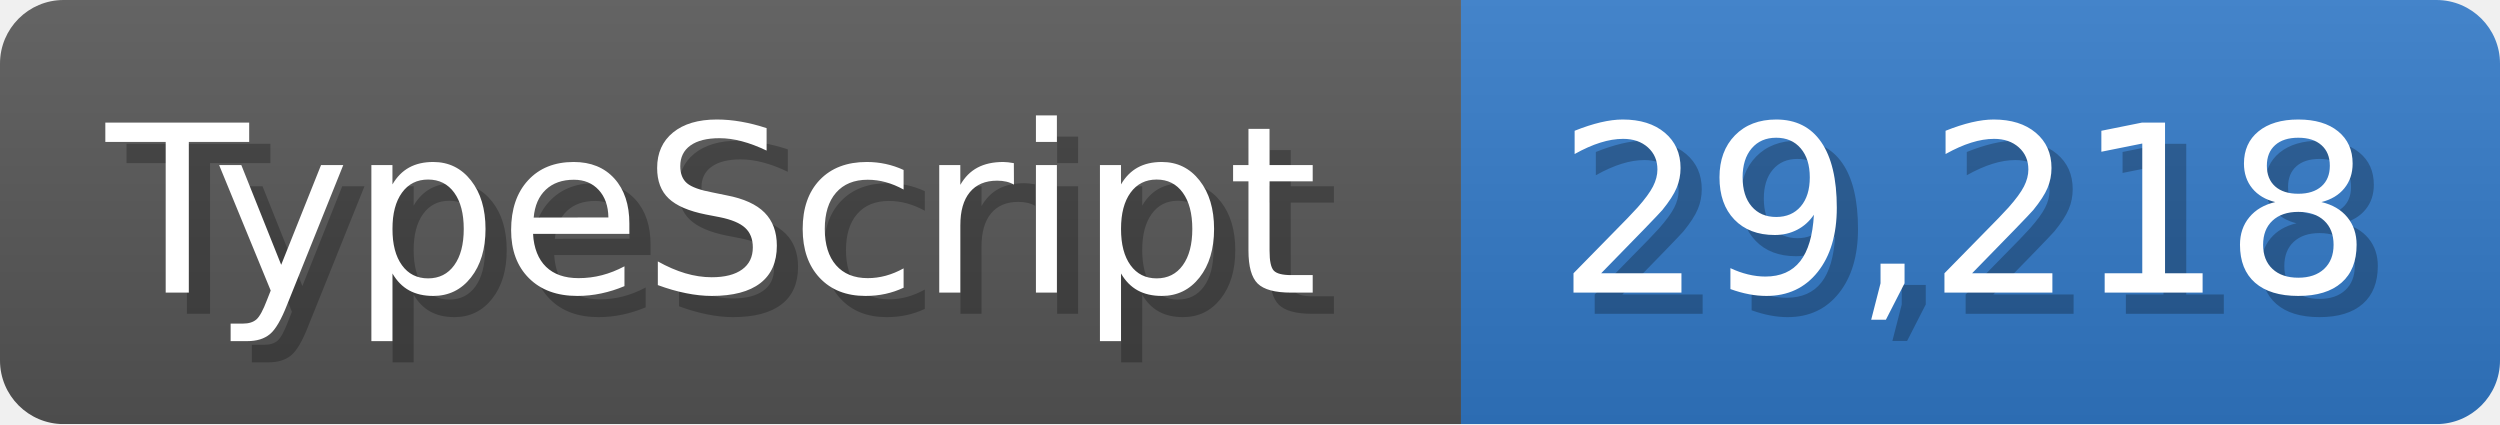
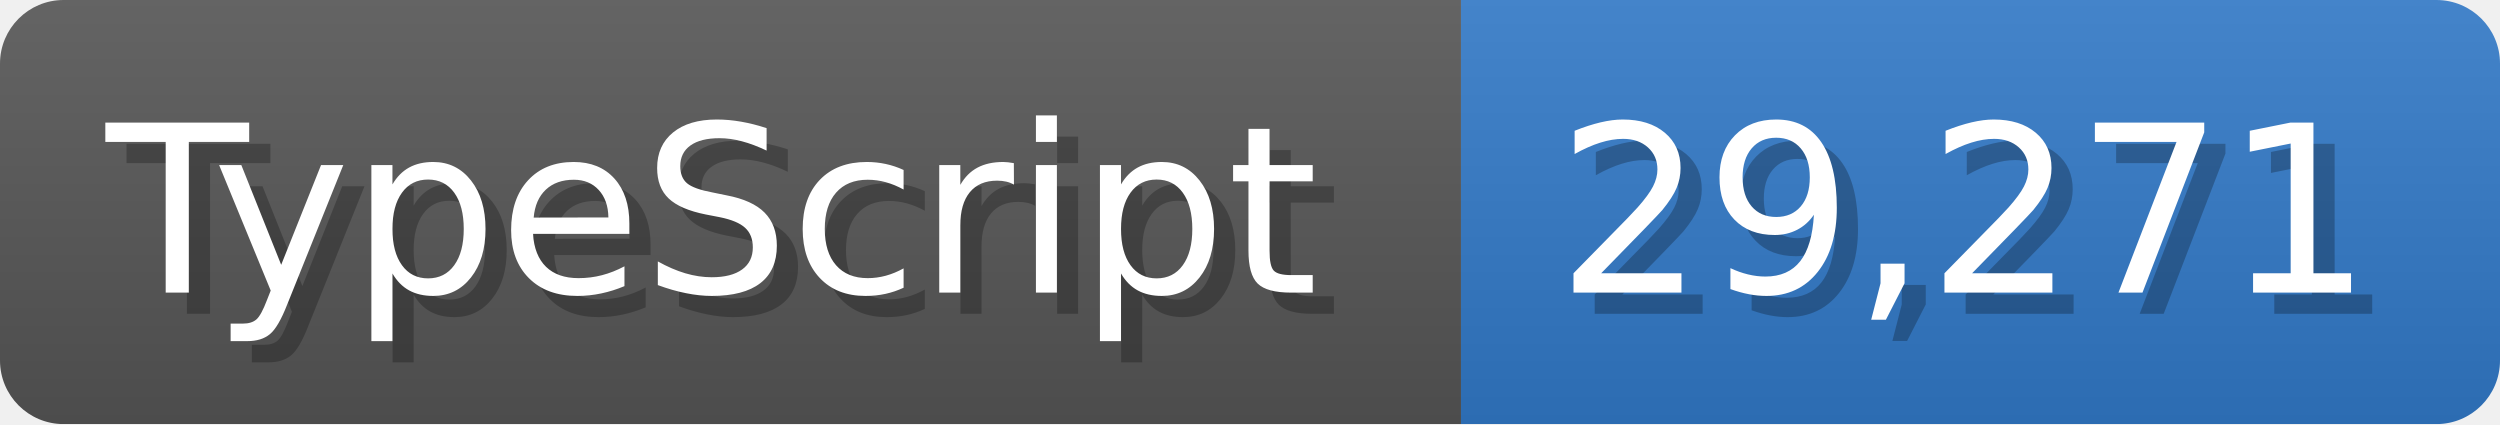
<svg xmlns="http://www.w3.org/2000/svg" width="117.9" height="20" viewBox="0 0 1179 200">
  <linearGradient id="a" x2="0" y2="100%">
    <stop offset="0" stop-opacity=".1" stop-color="#EEE" />
    <stop offset="1" stop-opacity=".1" />
  </linearGradient>
  <mask id="m">
    <rect width="1179" height="200" rx="30" fill="#FFF" />
  </mask>
  <g mask="url(#m)">
    <rect width="689" height="200" fill="#555" />
    <rect width="490" height="200" fill="#3178c6" x="689" />
    <rect width="1179" height="200" fill="url(#a)" />
  </g>
  <g fill="#fff" text-anchor="start" font-family="Verdana,DejaVu Sans,sans-serif" font-size="110">
    <text x="60" y="148" textLength="589" fill="#000" opacity="0.25">TypeScript</text>
    <text x="50" y="138" textLength="589">TypeScript</text>
-     <text x="744" y="148" textLength="390" fill="#000" opacity="0.25">29,218</text>
-     <text x="734" y="138" textLength="390">29,218</text>
+     <text x="744" y="148" textLength="390" fill="#000" opacity="0.25">29,271</text>
+     <text x="734" y="138" textLength="390">29,271</text>
  </g>
</svg>
